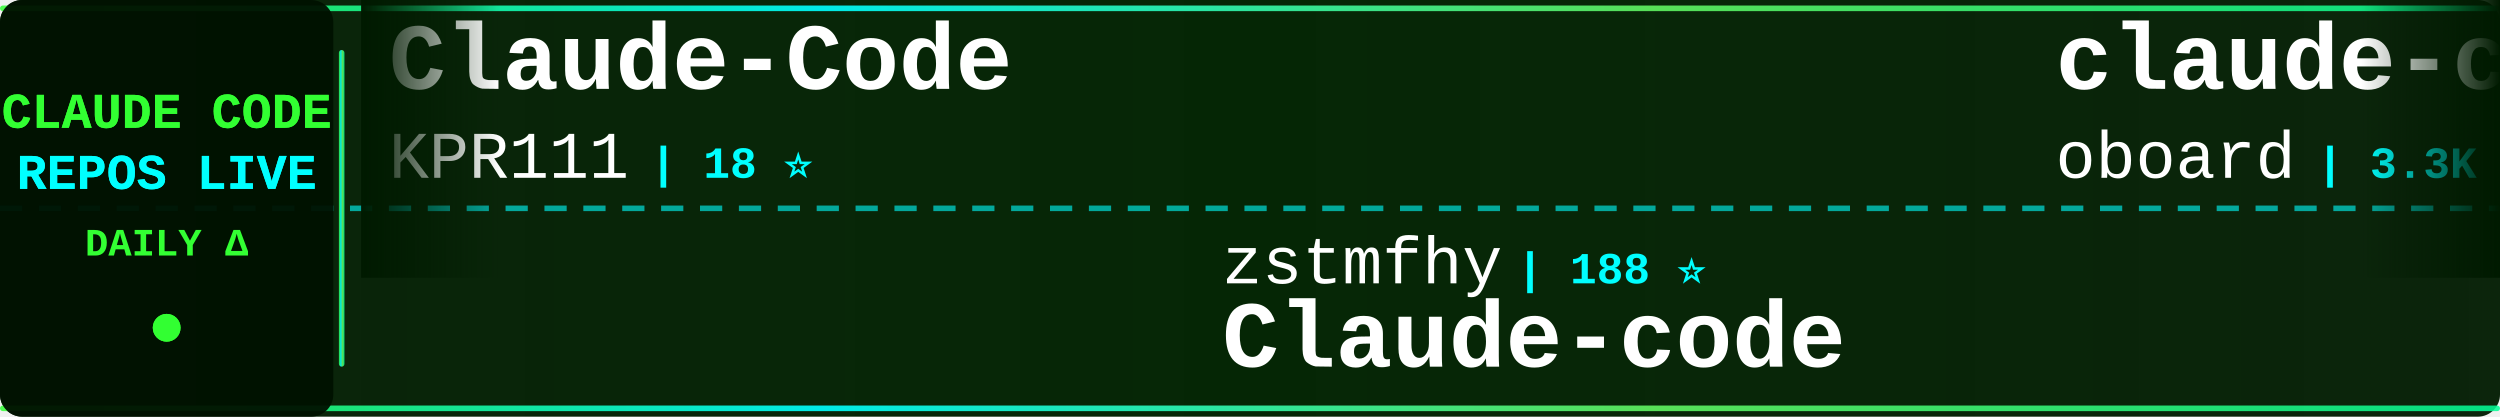
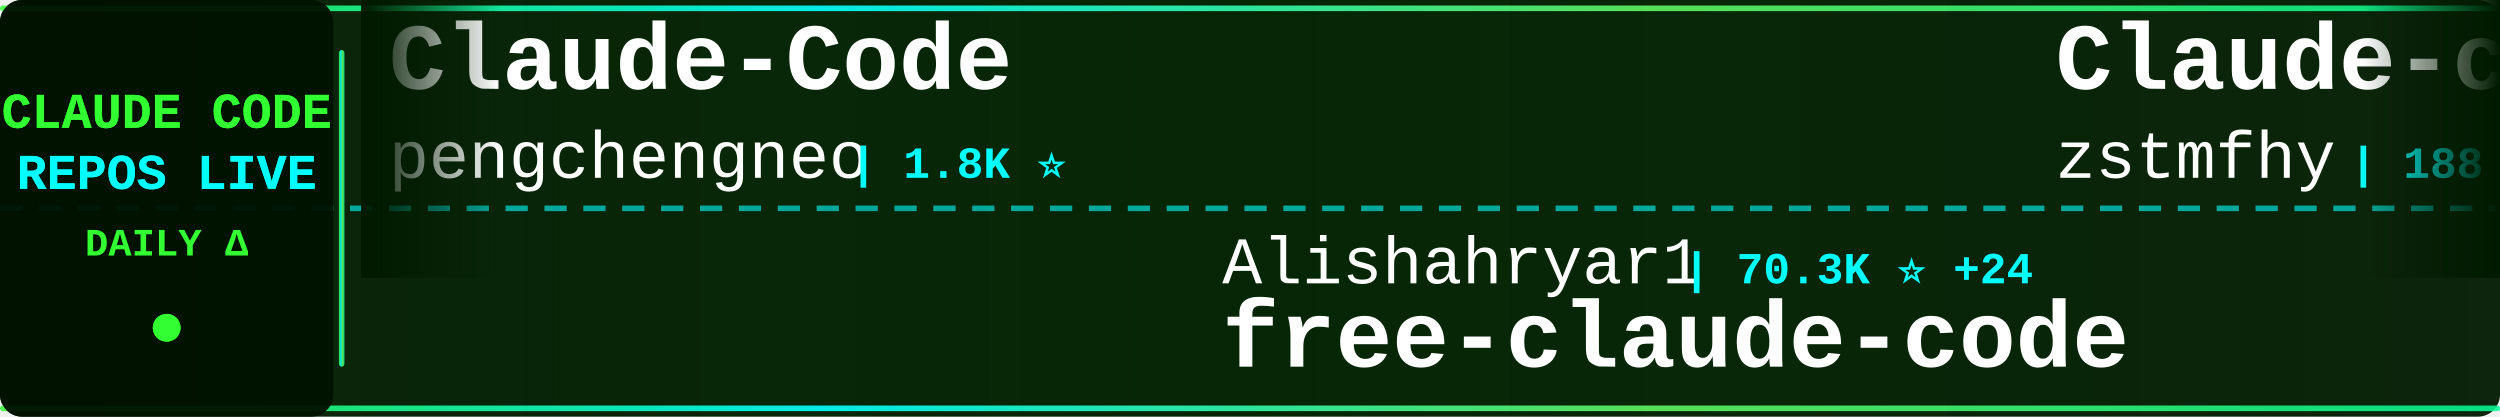
<svg xmlns="http://www.w3.org/2000/svg" width="900" height="150">
  <defs>
    <linearGradient id="tickerBg" x1="0%" y1="0%" x2="100%" y2="0%">
      <stop offset="0%" style="stop-color:#001a00;stop-opacity:0.95" />
      <stop offset="50%" style="stop-color:#002200;stop-opacity:0.98" />
      <stop offset="100%" style="stop-color:#001a00;stop-opacity:0.95" />
    </linearGradient>
    <linearGradient id="borderGrad" x1="0%" y1="0%" x2="100%" y2="0%">
      <stop offset="0%" style="stop-color:#33ff33;stop-opacity:0.85">
        <animate attributeName="stop-opacity" values="0.85;1;0.85" dur="2s" repeatCount="indefinite" />
      </stop>
      <stop offset="33%" style="stop-color:#00ffff;stop-opacity:0.9">
        <animate attributeName="stop-opacity" values="0.9;1;0.9" dur="2.2s" repeatCount="indefinite" />
      </stop>
      <stop offset="66%" style="stop-color:#66ff66;stop-opacity:0.85">
        <animate attributeName="stop-opacity" values="0.85;1;0.85" dur="1.8s" repeatCount="indefinite" />
      </stop>
      <stop offset="100%" style="stop-color:#00ff99;stop-opacity:0.85">
        <animate attributeName="stop-opacity" values="0.85;1;0.85" dur="2s" repeatCount="indefinite" />
      </stop>
    </linearGradient>
    <filter id="textGlow">
      <feGaussianBlur stdDeviation="0.1" result="coloredBlur" />
      <feMerge>
        <feMergeNode in="coloredBlur" />
        <feMergeNode in="SourceGraphic" />
      </feMerge>
    </filter>
    <filter id="metricGlow">
      <feGaussianBlur stdDeviation="0.2" result="coloredBlur" />
      <feMerge>
        <feMergeNode in="coloredBlur" />
        <feMergeNode in="SourceGraphic" />
      </feMerge>
    </filter>
    <linearGradient id="leftFade" x1="0%" y1="0%" x2="100%" y2="0%">
      <stop offset="0%" style="stop-color:#001a00;stop-opacity:1" />
      <stop offset="100%" style="stop-color:#001a00;stop-opacity:0" />
    </linearGradient>
    <linearGradient id="rightFade" x1="0%" y1="0%" x2="100%" y2="0%">
      <stop offset="0%" style="stop-color:#001a00;stop-opacity:0" />
      <stop offset="100%" style="stop-color:#001a00;stop-opacity:1" />
    </linearGradient>
  </defs>
  <rect width="900" height="150" fill="url(#tickerBg)" rx="8" />
  <rect x="0" y="2" width="900" height="2" fill="url(#borderGrad)" rx="1" />
  <rect x="0" y="146" width="900" height="2" fill="url(#borderGrad)" rx="1" />
  <line x1="0" y1="75" x2="900" y2="75" stroke="#00ffff" stroke-width="2" stroke-dasharray="8 6" opacity="0.6" />
  <rect x="0" y="0" width="120" height="150" fill="#001100" opacity="0.95" rx="8" />
  <text x="60" y="46" font-family="'Courier New', monospace" font-size="18" font-weight="bold" fill="#33ff33" text-anchor="middle" filter="url(#textGlow)">
    CLAUDE CODE
  </text>
  <text x="60" y="68" font-family="'Courier New', monospace" font-size="18" font-weight="bold" fill="#00ffff" text-anchor="middle" filter="url(#textGlow)">
    REPOS LIVE
  </text>
  <text x="60" y="92" font-family="'Courier New', monospace" font-size="14" font-weight="bold" fill="#33ff33" text-anchor="middle">
    DAILY Δ
  </text>
  <circle cx="60" cy="118" r="5" fill="#33ff33" filter="url(#metricGlow)">
    <animate attributeName="r" values="4;6;4" dur="1.5s" repeatCount="indefinite" />
    <animate attributeName="opacity" values="0.6;1;0.6" dur="1.5s" repeatCount="indefinite" />
  </circle>
  <rect x="122" y="18" width="2" height="114" fill="url(#borderGrad)" rx="1" />
  <clipPath id="tickerClip">
    <rect x="130" y="0" width="770" height="150" />
  </clipPath>
  <g clip-path="url(#tickerClip)">
    <g id="tickerItems">
      <animateTransform attributeName="transform" attributeType="XML" type="translate" from="0 0" to="-3000 0" dur="54s" repeatCount="indefinite" />
      <g transform="translate(0, 0)">
        <text x="140" y="32" font-family="'Courier New', monospace" font-size="34" font-weight="bold" fill="#ffffff">Claude-Code</text>
-         <text x="140" y="64" font-family="'Courier New', monospace" font-size="24" font-weight="normal" fill="#ffffff" opacity="1.0">KPR111</text>
-         <text x="234" y="64" font-family="'Courier New', monospace" font-size="16" font-weight="bold" fill="#00ffff"> | 18 ⭐</text>
+         <text x="140" y="64" font-family="'Courier New', monospace" font-size="24" font-weight="normal" fill="#ffffff" opacity="1.0">pengchengneo</text>
+         <text x="306" y="64" font-family="'Courier New', monospace" font-size="16" font-weight="bold" fill="#00ffff"> | 1.8K ⭐</text>
      </g>
      <g transform="translate(300, 0)">
-         <text x="140" y="102" font-family="'Courier New', monospace" font-size="24" font-weight="normal" fill="#ffffff" opacity="1.0">zstmfhy</text>
-         <text x="246" y="102" font-family="'Courier New', monospace" font-size="16" font-weight="bold" fill="#00ffff"> | 188 ⭐</text>
-         <text x="140" y="132" font-family="'Courier New', monospace" font-size="34" font-weight="bold" fill="#ffffff">Claude-code</text>
+         <text x="140" y="102" font-family="'Courier New', monospace" font-size="24" font-weight="normal" fill="#ffffff" opacity="1.0">Alishahryar1</text>
+         <text x="306" y="102" font-family="'Courier New', monospace" font-size="16" font-weight="bold" fill="#00ffff"> | 70.3K ⭐ +24</text>
+         <text x="140" y="132" font-family="'Courier New', monospace" font-size="34" font-weight="bold" fill="#ffffff">free-claude-code</text>
      </g>
      <g transform="translate(600, 0)">
-         <text x="140" y="32" font-family="'Courier New', monospace" font-size="34" font-weight="bold" fill="#ffffff">claude-code-rev</text>
-         <text x="140" y="64" font-family="'Courier New', monospace" font-size="24" font-weight="normal" fill="#ffffff" opacity="1.0">oboard</text>
-         <text x="234" y="64" font-family="'Courier New', monospace" font-size="16" font-weight="bold" fill="#00ffff"> | 3.3K ⭐</text>
+         <text x="140" y="32" font-family="'Courier New', monospace" font-size="34" font-weight="bold" fill="#ffffff">Claude-code</text>
+         <text x="140" y="64" font-family="'Courier New', monospace" font-size="24" font-weight="normal" fill="#ffffff" opacity="1.0">zstmfhy</text>
+         <text x="246" y="64" font-family="'Courier New', monospace" font-size="16" font-weight="bold" fill="#00ffff"> | 188 ⭐</text>
      </g>
      <g transform="translate(900, 0)">
-         <text x="140" y="102" font-family="'Courier New', monospace" font-size="24" font-weight="normal" fill="#ffffff" opacity="1.0">digitalsamba</text>
-         <text x="306" y="102" font-family="'Courier New', monospace" font-size="16" font-weight="bold" fill="#00ffff"> | 2.6K ⭐ +2</text>
-         <text x="140" y="132" font-family="'Courier New', monospace" font-size="34" font-weight="bold" fill="#ffffff">claude-code-video-toolki...</text>
+         <text x="140" y="102" font-family="'Courier New', monospace" font-size="24" font-weight="normal" fill="#ffffff" opacity="1.0">nicedreamzapp</text>
+         <text x="318" y="102" font-family="'Courier New', monospace" font-size="16" font-weight="bold" fill="#00ffff"> | 3.5K ⭐ +1</text>
+         <text x="140" y="132" font-family="'Courier New', monospace" font-size="34" font-weight="bold" fill="#ffffff">claude-code-local</text>
      </g>
      <g transform="translate(1200, 0)">
-         <text x="140" y="32" font-family="'Courier New', monospace" font-size="34" font-weight="bold" fill="#ffffff">sc-claude-code-files</text>
-         <text x="140" y="64" font-family="'Courier New', monospace" font-size="24" font-weight="normal" fill="#ffffff" opacity="1.0">https-deeplearning-ai</text>
-         <text x="414" y="64" font-family="'Courier New', monospace" font-size="16" font-weight="bold" fill="#00ffff"> | 563 ⭐</text>
-       </g>
-       <g transform="translate(1500, 0)">
-         <text x="140" y="102" font-family="'Courier New', monospace" font-size="24" font-weight="normal" fill="#ffffff" opacity="1.0">1rgs</text>
-         <text x="210" y="102" font-family="'Courier New', monospace" font-size="16" font-weight="bold" fill="#00ffff"> | 3.8K ⭐</text>
-         <text x="140" y="132" font-family="'Courier New', monospace" font-size="34" font-weight="bold" fill="#ffffff">claude-code-proxy</text>
-       </g>
-       <g transform="translate(1800, 0)">
-         <text x="140" y="32" font-family="'Courier New', monospace" font-size="34" font-weight="bold" fill="#ffffff">pi-vs-claude-code</text>
-         <text x="140" y="64" font-family="'Courier New', monospace" font-size="24" font-weight="normal" fill="#ffffff" opacity="1.0">disler</text>
-         <text x="234" y="64" font-family="'Courier New', monospace" font-size="16" font-weight="bold" fill="#00ffff"> | 1.7K ⭐</text>
-       </g>
-       <g transform="translate(2100, 0)">
-         <text x="140" y="102" font-family="'Courier New', monospace" font-size="24" font-weight="normal" fill="#ffffff" opacity="1.0">asgeirtj</text>
-         <text x="258" y="102" font-family="'Courier New', monospace" font-size="16" font-weight="bold" fill="#00ffff"> | 71.4K ⭐ +2</text>
-         <text x="140" y="132" font-family="'Courier New', monospace" font-size="34" font-weight="bold" fill="#ffffff">system_prompts_leaks</text>
-       </g>
-       <g transform="translate(2400, 0)">
        <text x="140" y="32" font-family="'Courier New', monospace" font-size="34" font-weight="bold" fill="#ffffff">claude-code-rust</text>
        <text x="140" y="64" font-family="'Courier New', monospace" font-size="24" font-weight="normal" fill="#ffffff" opacity="1.0">lorryjovens-hub</text>
        <text x="342" y="64" font-family="'Courier New', monospace" font-size="16" font-weight="bold" fill="#00ffff"> | 1.7K ⭐</text>
      </g>
+       <g transform="translate(1500, 0)">
+         <text x="140" y="102" font-family="'Courier New', monospace" font-size="24" font-weight="normal" fill="#ffffff" opacity="1.0">oboard</text>
+         <text x="234" y="102" font-family="'Courier New', monospace" font-size="16" font-weight="bold" fill="#00ffff"> | 3.3K ⭐</text>
+         <text x="140" y="132" font-family="'Courier New', monospace" font-size="34" font-weight="bold" fill="#ffffff">claude-code-rev</text>
+       </g>
+       <g transform="translate(1800, 0)">
+         <text x="140" y="32" font-family="'Courier New', monospace" font-size="34" font-weight="bold" fill="#ffffff">claude_codex_bridge</text>
+         <text x="140" y="64" font-family="'Courier New', monospace" font-size="24" font-weight="normal" fill="#ffffff" opacity="1.0">SeemSeam</text>
+         <text x="258" y="64" font-family="'Courier New', monospace" font-size="16" font-weight="bold" fill="#00ffff"> | 3.6K ⭐ -1</text>
+       </g>
+       <g transform="translate(2100, 0)">
+         <text x="140" y="102" font-family="'Courier New', monospace" font-size="24" font-weight="normal" fill="#ffffff" opacity="1.0">Yeachan-Heo</text>
+         <text x="294" y="102" font-family="'Courier New', monospace" font-size="16" font-weight="bold" fill="#00ffff"> | 40.8K ⭐</text>
+         <text x="140" y="132" font-family="'Courier New', monospace" font-size="34" font-weight="bold" fill="#ffffff">oh-my-claudecode</text>
+       </g>
+       <g transform="translate(2400, 0)">
+         <text x="140" y="32" font-family="'Courier New', monospace" font-size="34" font-weight="bold" fill="#ffffff">claude-code-action</text>
+         <text x="140" y="64" font-family="'Courier New', monospace" font-size="24" font-weight="normal" fill="#ffffff" opacity="1.0">anthropics</text>
+         <text x="282" y="64" font-family="'Courier New', monospace" font-size="16" font-weight="bold" fill="#00ffff"> | 10.0K ⭐ +2</text>
+       </g>
      <g transform="translate(2700, 0)">
-         <text x="140" y="102" font-family="'Courier New', monospace" font-size="24" font-weight="normal" fill="#ffffff" opacity="1.0">techjarves</text>
-         <text x="282" y="102" font-family="'Courier New', monospace" font-size="16" font-weight="bold" fill="#00ffff"> | 1.6K ⭐</text>
-         <text x="140" y="132" font-family="'Courier New', monospace" font-size="34" font-weight="bold" fill="#ffffff">ClaudeCode-Portable</text>
+         <text x="140" y="102" font-family="'Courier New', monospace" font-size="24" font-weight="normal" fill="#ffffff" opacity="1.0">overwirehq</text>
+         <text x="282" y="102" font-family="'Courier New', monospace" font-size="16" font-weight="bold" fill="#00ffff"> | 2.8K ⭐</text>
+         <text x="140" y="132" font-family="'Courier New', monospace" font-size="34" font-weight="bold" fill="#ffffff">claude-code-telegram</text>
      </g>
      <g transform="translate(3000, 0)">
        <text x="140" y="32" font-family="'Courier New', monospace" font-size="34" font-weight="bold" fill="#ffffff">Claude-Code</text>
-         <text x="140" y="64" font-family="'Courier New', monospace" font-size="24" font-weight="normal" fill="#ffffff" opacity="1.0">KPR111</text>
-         <text x="234" y="64" font-family="'Courier New', monospace" font-size="16" font-weight="bold" fill="#00ffff"> | 18 ⭐</text>
+         <text x="140" y="64" font-family="'Courier New', monospace" font-size="24" font-weight="normal" fill="#ffffff" opacity="1.0">pengchengneo</text>
+         <text x="306" y="64" font-family="'Courier New', monospace" font-size="16" font-weight="bold" fill="#00ffff"> | 1.8K ⭐</text>
      </g>
      <g transform="translate(3300, 0)">
-         <text x="140" y="102" font-family="'Courier New', monospace" font-size="24" font-weight="normal" fill="#ffffff" opacity="1.0">zstmfhy</text>
-         <text x="246" y="102" font-family="'Courier New', monospace" font-size="16" font-weight="bold" fill="#00ffff"> | 188 ⭐</text>
-         <text x="140" y="132" font-family="'Courier New', monospace" font-size="34" font-weight="bold" fill="#ffffff">Claude-code</text>
+         <text x="140" y="102" font-family="'Courier New', monospace" font-size="24" font-weight="normal" fill="#ffffff" opacity="1.0">Alishahryar1</text>
+         <text x="306" y="102" font-family="'Courier New', monospace" font-size="16" font-weight="bold" fill="#00ffff"> | 70.3K ⭐ +24</text>
+         <text x="140" y="132" font-family="'Courier New', monospace" font-size="34" font-weight="bold" fill="#ffffff">free-claude-code</text>
      </g>
      <g transform="translate(3600, 0)">
-         <text x="140" y="32" font-family="'Courier New', monospace" font-size="34" font-weight="bold" fill="#ffffff">claude-code-rev</text>
-         <text x="140" y="64" font-family="'Courier New', monospace" font-size="24" font-weight="normal" fill="#ffffff" opacity="1.0">oboard</text>
-         <text x="234" y="64" font-family="'Courier New', monospace" font-size="16" font-weight="bold" fill="#00ffff"> | 3.3K ⭐</text>
+         <text x="140" y="32" font-family="'Courier New', monospace" font-size="34" font-weight="bold" fill="#ffffff">Claude-code</text>
+         <text x="140" y="64" font-family="'Courier New', monospace" font-size="24" font-weight="normal" fill="#ffffff" opacity="1.0">zstmfhy</text>
+         <text x="246" y="64" font-family="'Courier New', monospace" font-size="16" font-weight="bold" fill="#00ffff"> | 188 ⭐</text>
      </g>
      <g transform="translate(3900, 0)">
-         <text x="140" y="102" font-family="'Courier New', monospace" font-size="24" font-weight="normal" fill="#ffffff" opacity="1.0">digitalsamba</text>
-         <text x="306" y="102" font-family="'Courier New', monospace" font-size="16" font-weight="bold" fill="#00ffff"> | 2.6K ⭐ +2</text>
-         <text x="140" y="132" font-family="'Courier New', monospace" font-size="34" font-weight="bold" fill="#ffffff">claude-code-video-toolki...</text>
+         <text x="140" y="102" font-family="'Courier New', monospace" font-size="24" font-weight="normal" fill="#ffffff" opacity="1.0">nicedreamzapp</text>
+         <text x="318" y="102" font-family="'Courier New', monospace" font-size="16" font-weight="bold" fill="#00ffff"> | 3.5K ⭐ +1</text>
+         <text x="140" y="132" font-family="'Courier New', monospace" font-size="34" font-weight="bold" fill="#ffffff">claude-code-local</text>
      </g>
    </g>
  </g>
  <rect x="130" y="0" width="50" height="100" fill="url(#leftFade)" />
  <rect x="850" y="0" width="50" height="100" fill="url(#rightFade)" />
</svg>
